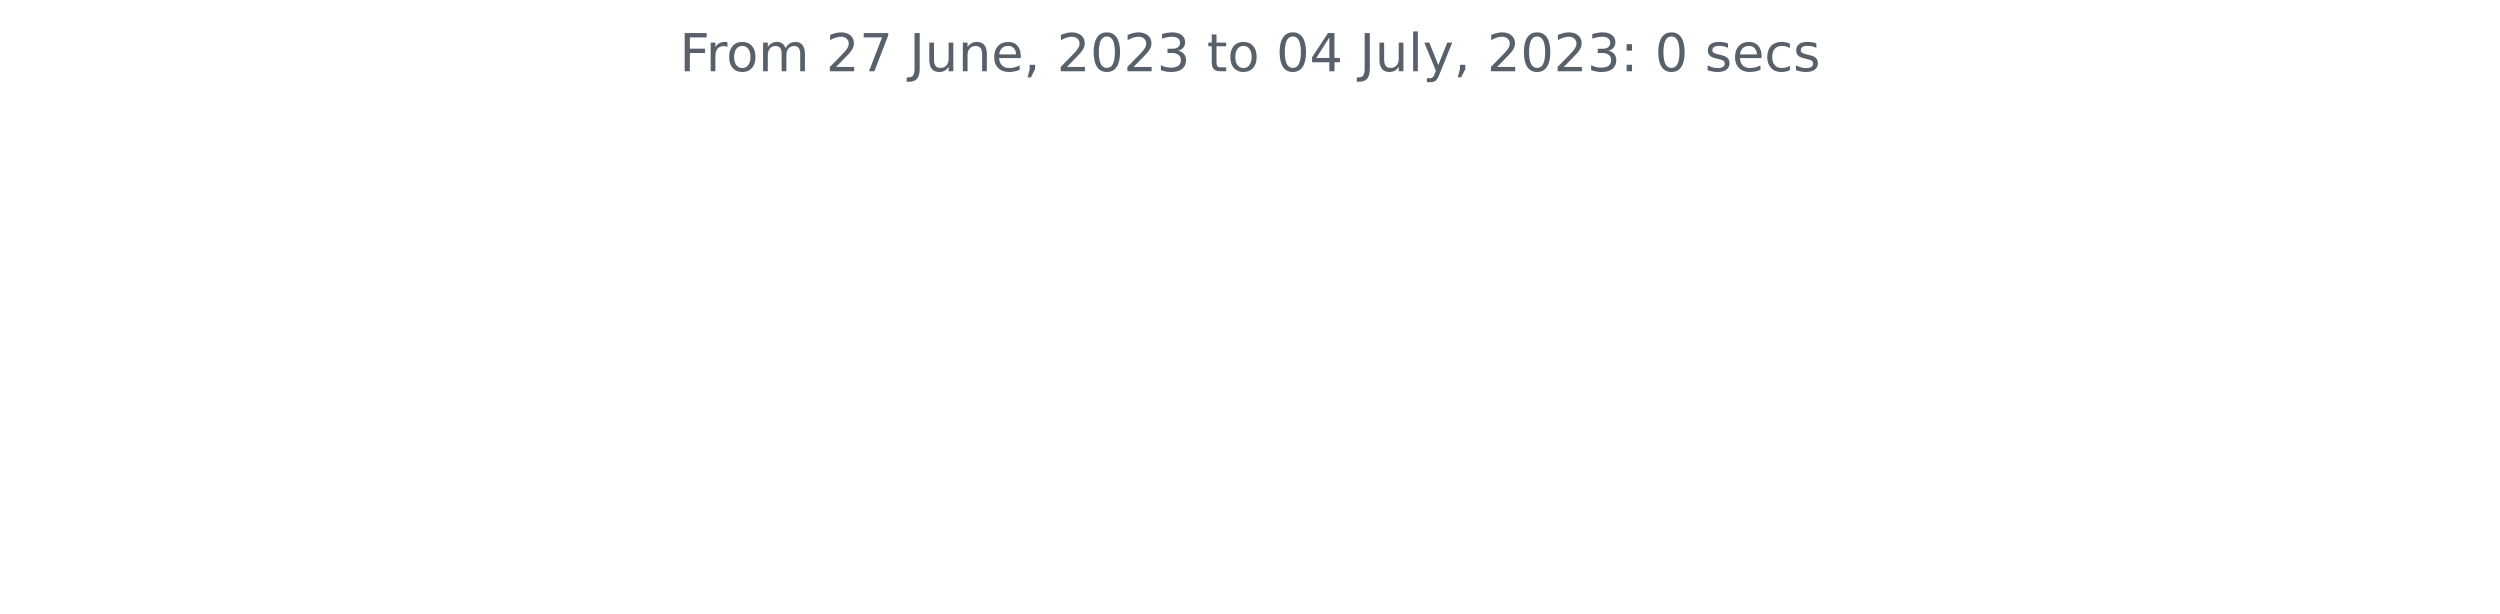
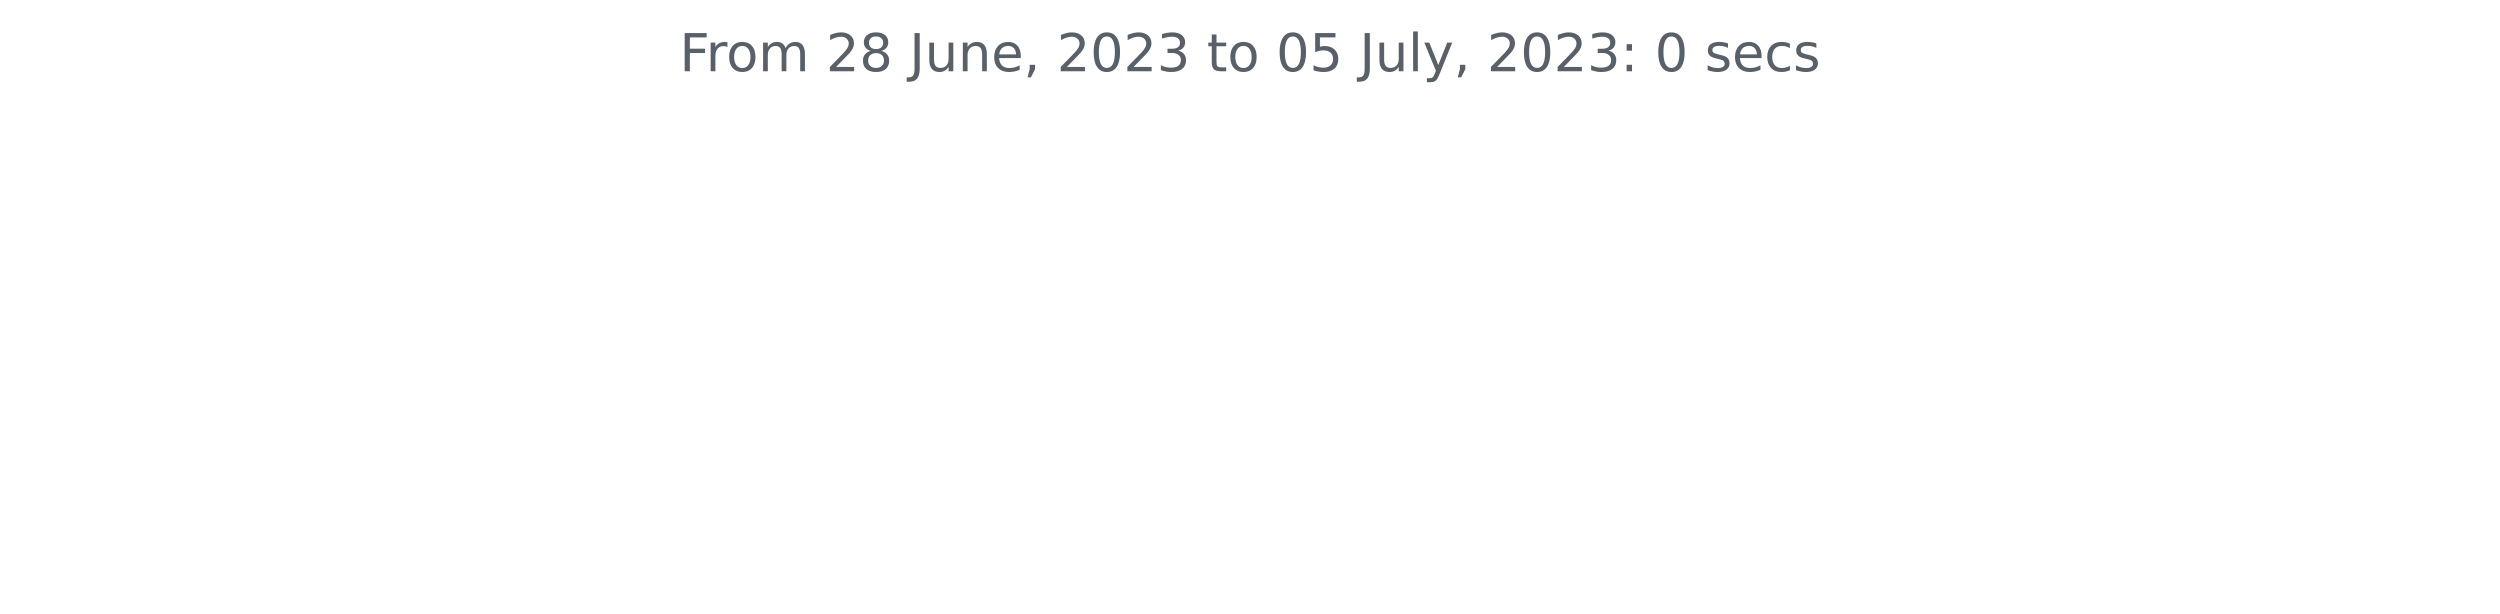
<svg xmlns="http://www.w3.org/2000/svg" xmlns:xlink="http://www.w3.org/1999/xlink" width="572.4pt" height="140.398pt" viewBox="0 0 572.4 140.398" version="1.1">
  <defs>
    <style type="text/css">*{stroke-linejoin: round; stroke-linecap: butt}</style>
  </defs>
  <g id="figure_1">
    <g id="patch_1">
      <path d="M 0 140.398  L 572.4 140.398  L 572.4 0  L 0 0  L 0 140.398  z " style="fill: none" />
    </g>
    <g id="axes_1">
      <g id="matplotlib.axis_1" />
      <g id="matplotlib.axis_2" />
      <g id="text_1">
        <g style="fill: #586069" transform="translate(155.5894 16.31812)scale(0.12 -0.12)">
          <defs>
            <path id="DejaVuSans-46" d="M 628 4666  L 3309 4666  L 3309 4134  L 1259 4134  L 1259 2759  L 3109 2759  L 3109 2228  L 1259 2228  L 1259 0  L 628 0  L 628 4666  z " transform="scale(0.015625)" />
            <path id="DejaVuSans-72" d="M 2631 2963  Q 2534 3019 2420 3045  Q 2306 3072 2169 3072  Q 1681 3072 1420 2755  Q 1159 2438 1159 1844  L 1159 0  L 581 0  L 581 3500  L 1159 3500  L 1159 2956  Q 1341 3275 1631 3429  Q 1922 3584 2338 3584  Q 2397 3584 2469 3576  Q 2541 3569 2628 3553  L 2631 2963  z " transform="scale(0.015625)" />
            <path id="DejaVuSans-6f" d="M 1959 3097  Q 1497 3097 1228 2736  Q 959 2375 959 1747  Q 959 1119 1226 758  Q 1494 397 1959 397  Q 2419 397 2687 759  Q 2956 1122 2956 1747  Q 2956 2369 2687 2733  Q 2419 3097 1959 3097  z M 1959 3584  Q 2709 3584 3137 3096  Q 3566 2609 3566 1747  Q 3566 888 3137 398  Q 2709 -91 1959 -91  Q 1206 -91 779 398  Q 353 888 353 1747  Q 353 2609 779 3096  Q 1206 3584 1959 3584  z " transform="scale(0.015625)" />
            <path id="DejaVuSans-6d" d="M 3328 2828  Q 3544 3216 3844 3400  Q 4144 3584 4550 3584  Q 5097 3584 5394 3201  Q 5691 2819 5691 2113  L 5691 0  L 5113 0  L 5113 2094  Q 5113 2597 4934 2840  Q 4756 3084 4391 3084  Q 3944 3084 3684 2787  Q 3425 2491 3425 1978  L 3425 0  L 2847 0  L 2847 2094  Q 2847 2600 2669 2842  Q 2491 3084 2119 3084  Q 1678 3084 1418 2786  Q 1159 2488 1159 1978  L 1159 0  L 581 0  L 581 3500  L 1159 3500  L 1159 2956  Q 1356 3278 1631 3431  Q 1906 3584 2284 3584  Q 2666 3584 2933 3390  Q 3200 3197 3328 2828  z " transform="scale(0.015625)" />
            <path id="DejaVuSans-20" transform="scale(0.015625)" />
            <path id="DejaVuSans-32" d="M 1228 531  L 3431 531  L 3431 0  L 469 0  L 469 531  Q 828 903 1448 1529  Q 2069 2156 2228 2338  Q 2531 2678 2651 2914  Q 2772 3150 2772 3378  Q 2772 3750 2511 3984  Q 2250 4219 1831 4219  Q 1534 4219 1204 4116  Q 875 4013 500 3803  L 500 4441  Q 881 4594 1212 4672  Q 1544 4750 1819 4750  Q 2544 4750 2975 4387  Q 3406 4025 3406 3419  Q 3406 3131 3298 2873  Q 3191 2616 2906 2266  Q 2828 2175 2409 1742  Q 1991 1309 1228 531  z " transform="scale(0.015625)" />
-             <path id="DejaVuSans-37" d="M 525 4666  L 3525 4666  L 3525 4397  L 1831 0  L 1172 0  L 2766 4134  L 525 4134  L 525 4666  z " transform="scale(0.015625)" />
+             <path id="DejaVuSans-38" d="M 2034 2216  Q 1584 2216 1326 1975  Q 1069 1734 1069 1313  Q 1069 891 1326 650  Q 1584 409 2034 409  Q 2484 409 2743 651  Q 3003 894 3003 1313  Q 3003 1734 2745 1975  Q 2488 2216 2034 2216  z M 1403 2484  Q 997 2584 770 2862  Q 544 3141 544 3541  Q 544 4100 942 4425  Q 1341 4750 2034 4750  Q 2731 4750 3128 4425  Q 3525 4100 3525 3541  Q 3525 3141 3298 2862  Q 3072 2584 2669 2484  Q 3125 2378 3379 2068  Q 3634 1759 3634 1313  Q 3634 634 3220 271  Q 2806 -91 2034 -91  Q 1263 -91 848 271  Q 434 634 434 1313  Q 434 1759 690 2068  Q 947 2378 1403 2484  z M 1172 3481  Q 1172 3119 1398 2916  Q 1625 2713 2034 2713  Q 2441 2713 2670 2916  Q 2900 3119 2900 3481  Q 2900 3844 2670 4047  Q 2441 4250 2034 4250  Q 1625 4250 1398 4047  Q 1172 3844 1172 3481  z " transform="scale(0.015625)" />
            <path id="DejaVuSans-4a" d="M 628 4666  L 1259 4666  L 1259 325  Q 1259 -519 939 -900  Q 619 -1281 -91 -1281  L -331 -1281  L -331 -750  L -134 -750  Q 284 -750 456 -515  Q 628 -281 628 325  L 628 4666  z " transform="scale(0.015625)" />
            <path id="DejaVuSans-75" d="M 544 1381  L 544 3500  L 1119 3500  L 1119 1403  Q 1119 906 1312 657  Q 1506 409 1894 409  Q 2359 409 2629 706  Q 2900 1003 2900 1516  L 2900 3500  L 3475 3500  L 3475 0  L 2900 0  L 2900 538  Q 2691 219 2414 64  Q 2138 -91 1772 -91  Q 1169 -91 856 284  Q 544 659 544 1381  z M 1991 3584  L 1991 3584  z " transform="scale(0.015625)" />
            <path id="DejaVuSans-6e" d="M 3513 2113  L 3513 0  L 2938 0  L 2938 2094  Q 2938 2591 2744 2837  Q 2550 3084 2163 3084  Q 1697 3084 1428 2787  Q 1159 2491 1159 1978  L 1159 0  L 581 0  L 581 3500  L 1159 3500  L 1159 2956  Q 1366 3272 1645 3428  Q 1925 3584 2291 3584  Q 2894 3584 3203 3211  Q 3513 2838 3513 2113  z " transform="scale(0.015625)" />
            <path id="DejaVuSans-65" d="M 3597 1894  L 3597 1613  L 953 1613  Q 991 1019 1311 708  Q 1631 397 2203 397  Q 2534 397 2845 478  Q 3156 559 3463 722  L 3463 178  Q 3153 47 2828 -22  Q 2503 -91 2169 -91  Q 1331 -91 842 396  Q 353 884 353 1716  Q 353 2575 817 3079  Q 1281 3584 2069 3584  Q 2775 3584 3186 3129  Q 3597 2675 3597 1894  z M 3022 2063  Q 3016 2534 2758 2815  Q 2500 3097 2075 3097  Q 1594 3097 1305 2825  Q 1016 2553 972 2059  L 3022 2063  z " transform="scale(0.015625)" />
            <path id="DejaVuSans-2c" d="M 750 794  L 1409 794  L 1409 256  L 897 -744  L 494 -744  L 750 256  L 750 794  z " transform="scale(0.015625)" />
            <path id="DejaVuSans-30" d="M 2034 4250  Q 1547 4250 1301 3770  Q 1056 3291 1056 2328  Q 1056 1369 1301 889  Q 1547 409 2034 409  Q 2525 409 2770 889  Q 3016 1369 3016 2328  Q 3016 3291 2770 3770  Q 2525 4250 2034 4250  z M 2034 4750  Q 2819 4750 3233 4129  Q 3647 3509 3647 2328  Q 3647 1150 3233 529  Q 2819 -91 2034 -91  Q 1250 -91 836 529  Q 422 1150 422 2328  Q 422 3509 836 4129  Q 1250 4750 2034 4750  z " transform="scale(0.015625)" />
            <path id="DejaVuSans-33" d="M 2597 2516  Q 3050 2419 3304 2112  Q 3559 1806 3559 1356  Q 3559 666 3084 287  Q 2609 -91 1734 -91  Q 1441 -91 1130 -33  Q 819 25 488 141  L 488 750  Q 750 597 1062 519  Q 1375 441 1716 441  Q 2309 441 2620 675  Q 2931 909 2931 1356  Q 2931 1769 2642 2001  Q 2353 2234 1838 2234  L 1294 2234  L 1294 2753  L 1863 2753  Q 2328 2753 2575 2939  Q 2822 3125 2822 3475  Q 2822 3834 2567 4026  Q 2313 4219 1838 4219  Q 1578 4219 1281 4162  Q 984 4106 628 3988  L 628 4550  Q 988 4650 1302 4700  Q 1616 4750 1894 4750  Q 2613 4750 3031 4423  Q 3450 4097 3450 3541  Q 3450 3153 3228 2886  Q 3006 2619 2597 2516  z " transform="scale(0.015625)" />
            <path id="DejaVuSans-74" d="M 1172 4494  L 1172 3500  L 2356 3500  L 2356 3053  L 1172 3053  L 1172 1153  Q 1172 725 1289 603  Q 1406 481 1766 481  L 2356 481  L 2356 0  L 1766 0  Q 1100 0 847 248  Q 594 497 594 1153  L 594 3053  L 172 3053  L 172 3500  L 594 3500  L 594 4494  L 1172 4494  z " transform="scale(0.015625)" />
-             <path id="DejaVuSans-34" d="M 2419 4116  L 825 1625  L 2419 1625  L 2419 4116  z M 2253 4666  L 3047 4666  L 3047 1625  L 3713 1625  L 3713 1100  L 3047 1100  L 3047 0  L 2419 0  L 2419 1100  L 313 1100  L 313 1709  L 2253 4666  z " transform="scale(0.015625)" />
+             <path id="DejaVuSans-35" d="M 691 4666  L 3169 4666  L 3169 4134  L 1269 4134  L 1269 2991  Q 1406 3038 1543 3061  Q 1681 3084 1819 3084  Q 2600 3084 3056 2656  Q 3513 2228 3513 1497  Q 3513 744 3044 326  Q 2575 -91 1722 -91  Q 1428 -91 1123 -41  Q 819 9 494 109  L 494 744  Q 775 591 1075 516  Q 1375 441 1709 441  Q 2250 441 2565 725  Q 2881 1009 2881 1497  Q 2881 1984 2565 2268  Q 2250 2553 1709 2553  Q 1456 2553 1204 2497  Q 953 2441 691 2322  L 691 4666  z " transform="scale(0.015625)" />
            <path id="DejaVuSans-6c" d="M 603 4863  L 1178 4863  L 1178 0  L 603 0  L 603 4863  z " transform="scale(0.015625)" />
            <path id="DejaVuSans-79" d="M 2059 -325  Q 1816 -950 1584 -1140  Q 1353 -1331 966 -1331  L 506 -1331  L 506 -850  L 844 -850  Q 1081 -850 1212 -737  Q 1344 -625 1503 -206  L 1606 56  L 191 3500  L 800 3500  L 1894 763  L 2988 3500  L 3597 3500  L 2059 -325  z " transform="scale(0.015625)" />
            <path id="DejaVuSans-3a" d="M 750 794  L 1409 794  L 1409 0  L 750 0  L 750 794  z M 750 3309  L 1409 3309  L 1409 2516  L 750 2516  L 750 3309  z " transform="scale(0.015625)" />
            <path id="DejaVuSans-73" d="M 2834 3397  L 2834 2853  Q 2591 2978 2328 3040  Q 2066 3103 1784 3103  Q 1356 3103 1142 2972  Q 928 2841 928 2578  Q 928 2378 1081 2264  Q 1234 2150 1697 2047  L 1894 2003  Q 2506 1872 2764 1633  Q 3022 1394 3022 966  Q 3022 478 2636 193  Q 2250 -91 1575 -91  Q 1294 -91 989 -36  Q 684 19 347 128  L 347 722  Q 666 556 975 473  Q 1284 391 1588 391  Q 1994 391 2212 530  Q 2431 669 2431 922  Q 2431 1156 2273 1281  Q 2116 1406 1581 1522  L 1381 1569  Q 847 1681 609 1914  Q 372 2147 372 2553  Q 372 3047 722 3315  Q 1072 3584 1716 3584  Q 2034 3584 2315 3537  Q 2597 3491 2834 3397  z " transform="scale(0.015625)" />
            <path id="DejaVuSans-63" d="M 3122 3366  L 3122 2828  Q 2878 2963 2633 3030  Q 2388 3097 2138 3097  Q 1578 3097 1268 2742  Q 959 2388 959 1747  Q 959 1106 1268 751  Q 1578 397 2138 397  Q 2388 397 2633 464  Q 2878 531 3122 666  L 3122 134  Q 2881 22 2623 -34  Q 2366 -91 2075 -91  Q 1284 -91 818 406  Q 353 903 353 1747  Q 353 2603 823 3093  Q 1294 3584 2113 3584  Q 2378 3584 2631 3529  Q 2884 3475 3122 3366  z " transform="scale(0.015625)" />
          </defs>
          <use xlink:href="#DejaVuSans-46" />
          <use xlink:href="#DejaVuSans-72" x="50.27" />
          <use xlink:href="#DejaVuSans-6f" x="89.133" />
          <use xlink:href="#DejaVuSans-6d" x="150.314" />
          <use xlink:href="#DejaVuSans-20" x="247.727" />
          <use xlink:href="#DejaVuSans-32" x="279.514" />
-           <use xlink:href="#DejaVuSans-37" x="343.137" />
+           <use xlink:href="#DejaVuSans-38" x="343.137" />
          <use xlink:href="#DejaVuSans-20" x="406.76" />
          <use xlink:href="#DejaVuSans-4a" x="438.547" />
          <use xlink:href="#DejaVuSans-75" x="468.039" />
          <use xlink:href="#DejaVuSans-6e" x="531.418" />
          <use xlink:href="#DejaVuSans-65" x="594.797" />
          <use xlink:href="#DejaVuSans-2c" x="656.32" />
          <use xlink:href="#DejaVuSans-20" x="688.107" />
          <use xlink:href="#DejaVuSans-32" x="719.895" />
          <use xlink:href="#DejaVuSans-30" x="783.518" />
          <use xlink:href="#DejaVuSans-32" x="847.141" />
          <use xlink:href="#DejaVuSans-33" x="910.764" />
          <use xlink:href="#DejaVuSans-20" x="974.387" />
          <use xlink:href="#DejaVuSans-74" x="1006.174" />
          <use xlink:href="#DejaVuSans-6f" x="1045.383" />
          <use xlink:href="#DejaVuSans-20" x="1106.564" />
          <use xlink:href="#DejaVuSans-30" x="1138.352" />
-           <use xlink:href="#DejaVuSans-34" x="1201.975" />
+           <use xlink:href="#DejaVuSans-35" x="1201.975" />
          <use xlink:href="#DejaVuSans-20" x="1265.598" />
          <use xlink:href="#DejaVuSans-4a" x="1297.385" />
          <use xlink:href="#DejaVuSans-75" x="1326.877" />
          <use xlink:href="#DejaVuSans-6c" x="1390.256" />
          <use xlink:href="#DejaVuSans-79" x="1418.039" />
          <use xlink:href="#DejaVuSans-2c" x="1477.219" />
          <use xlink:href="#DejaVuSans-20" x="1509.006" />
          <use xlink:href="#DejaVuSans-32" x="1540.793" />
          <use xlink:href="#DejaVuSans-30" x="1604.416" />
          <use xlink:href="#DejaVuSans-32" x="1668.039" />
          <use xlink:href="#DejaVuSans-33" x="1731.662" />
          <use xlink:href="#DejaVuSans-3a" x="1795.285" />
          <use xlink:href="#DejaVuSans-20" x="1828.977" />
          <use xlink:href="#DejaVuSans-30" x="1860.764" />
          <use xlink:href="#DejaVuSans-20" x="1924.387" />
          <use xlink:href="#DejaVuSans-73" x="1956.174" />
          <use xlink:href="#DejaVuSans-65" x="2008.273" />
          <use xlink:href="#DejaVuSans-63" x="2069.797" />
          <use xlink:href="#DejaVuSans-73" x="2124.777" />
        </g>
      </g>
    </g>
  </g>
</svg>
